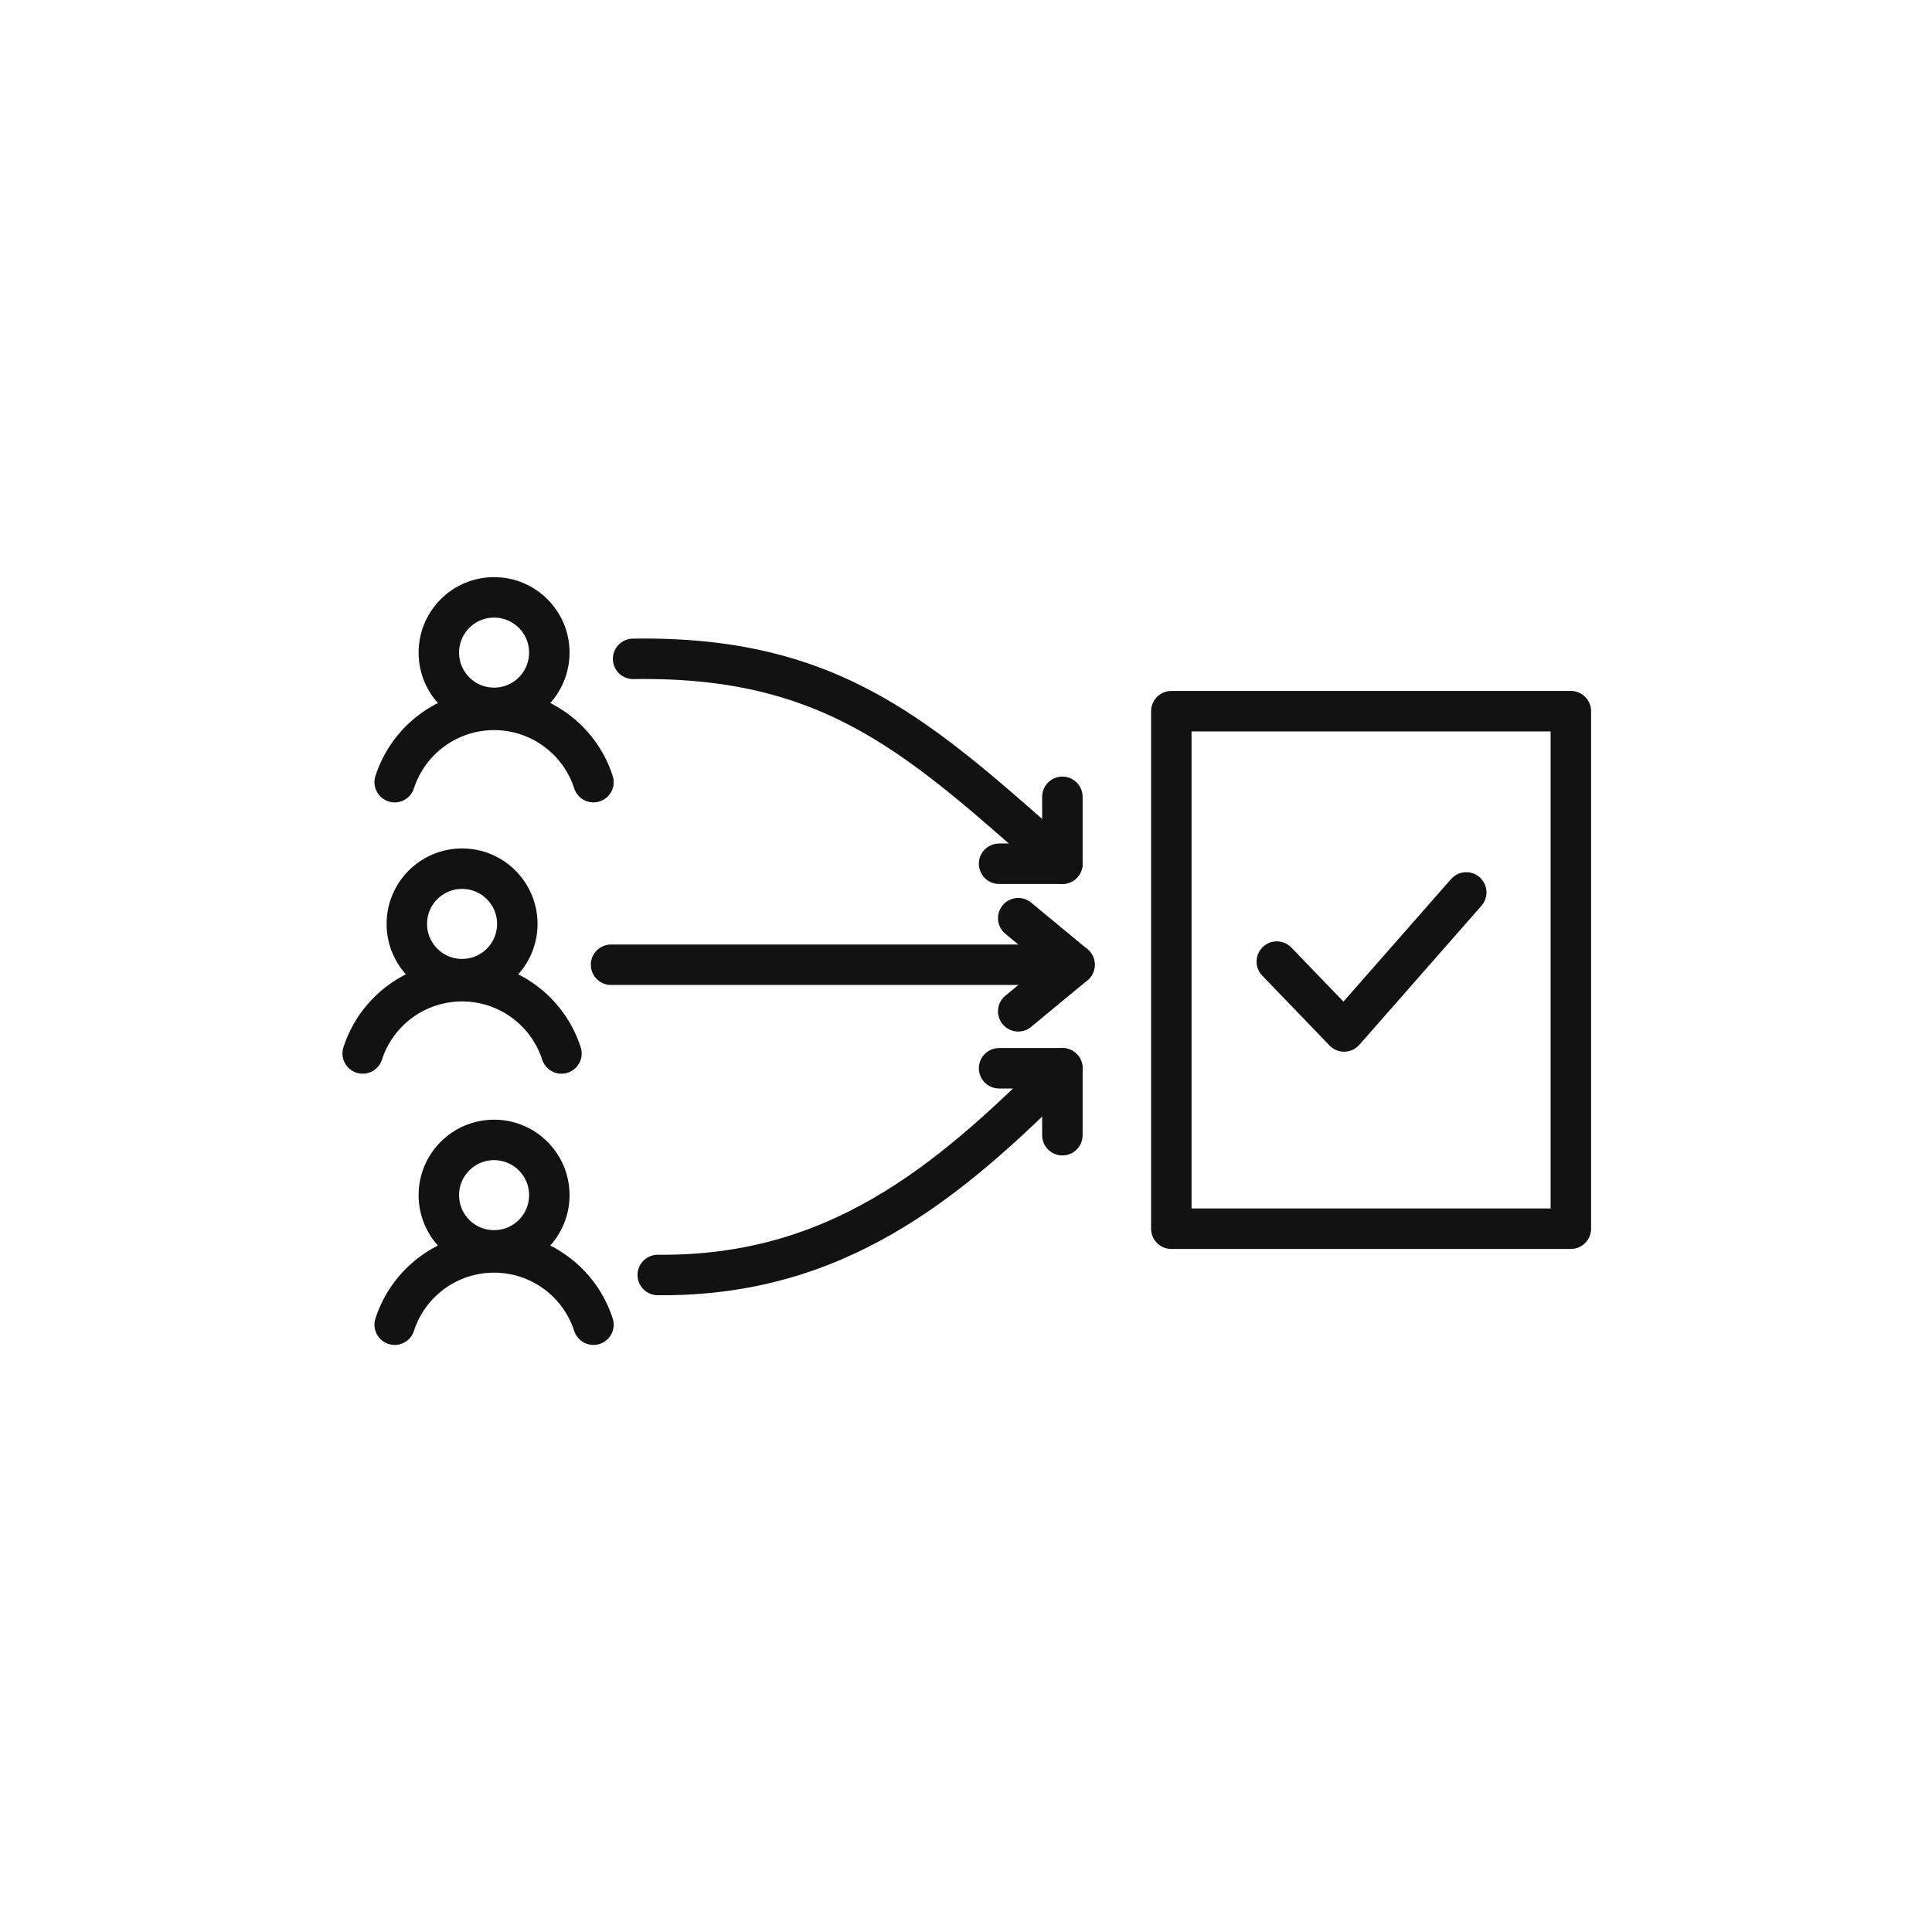
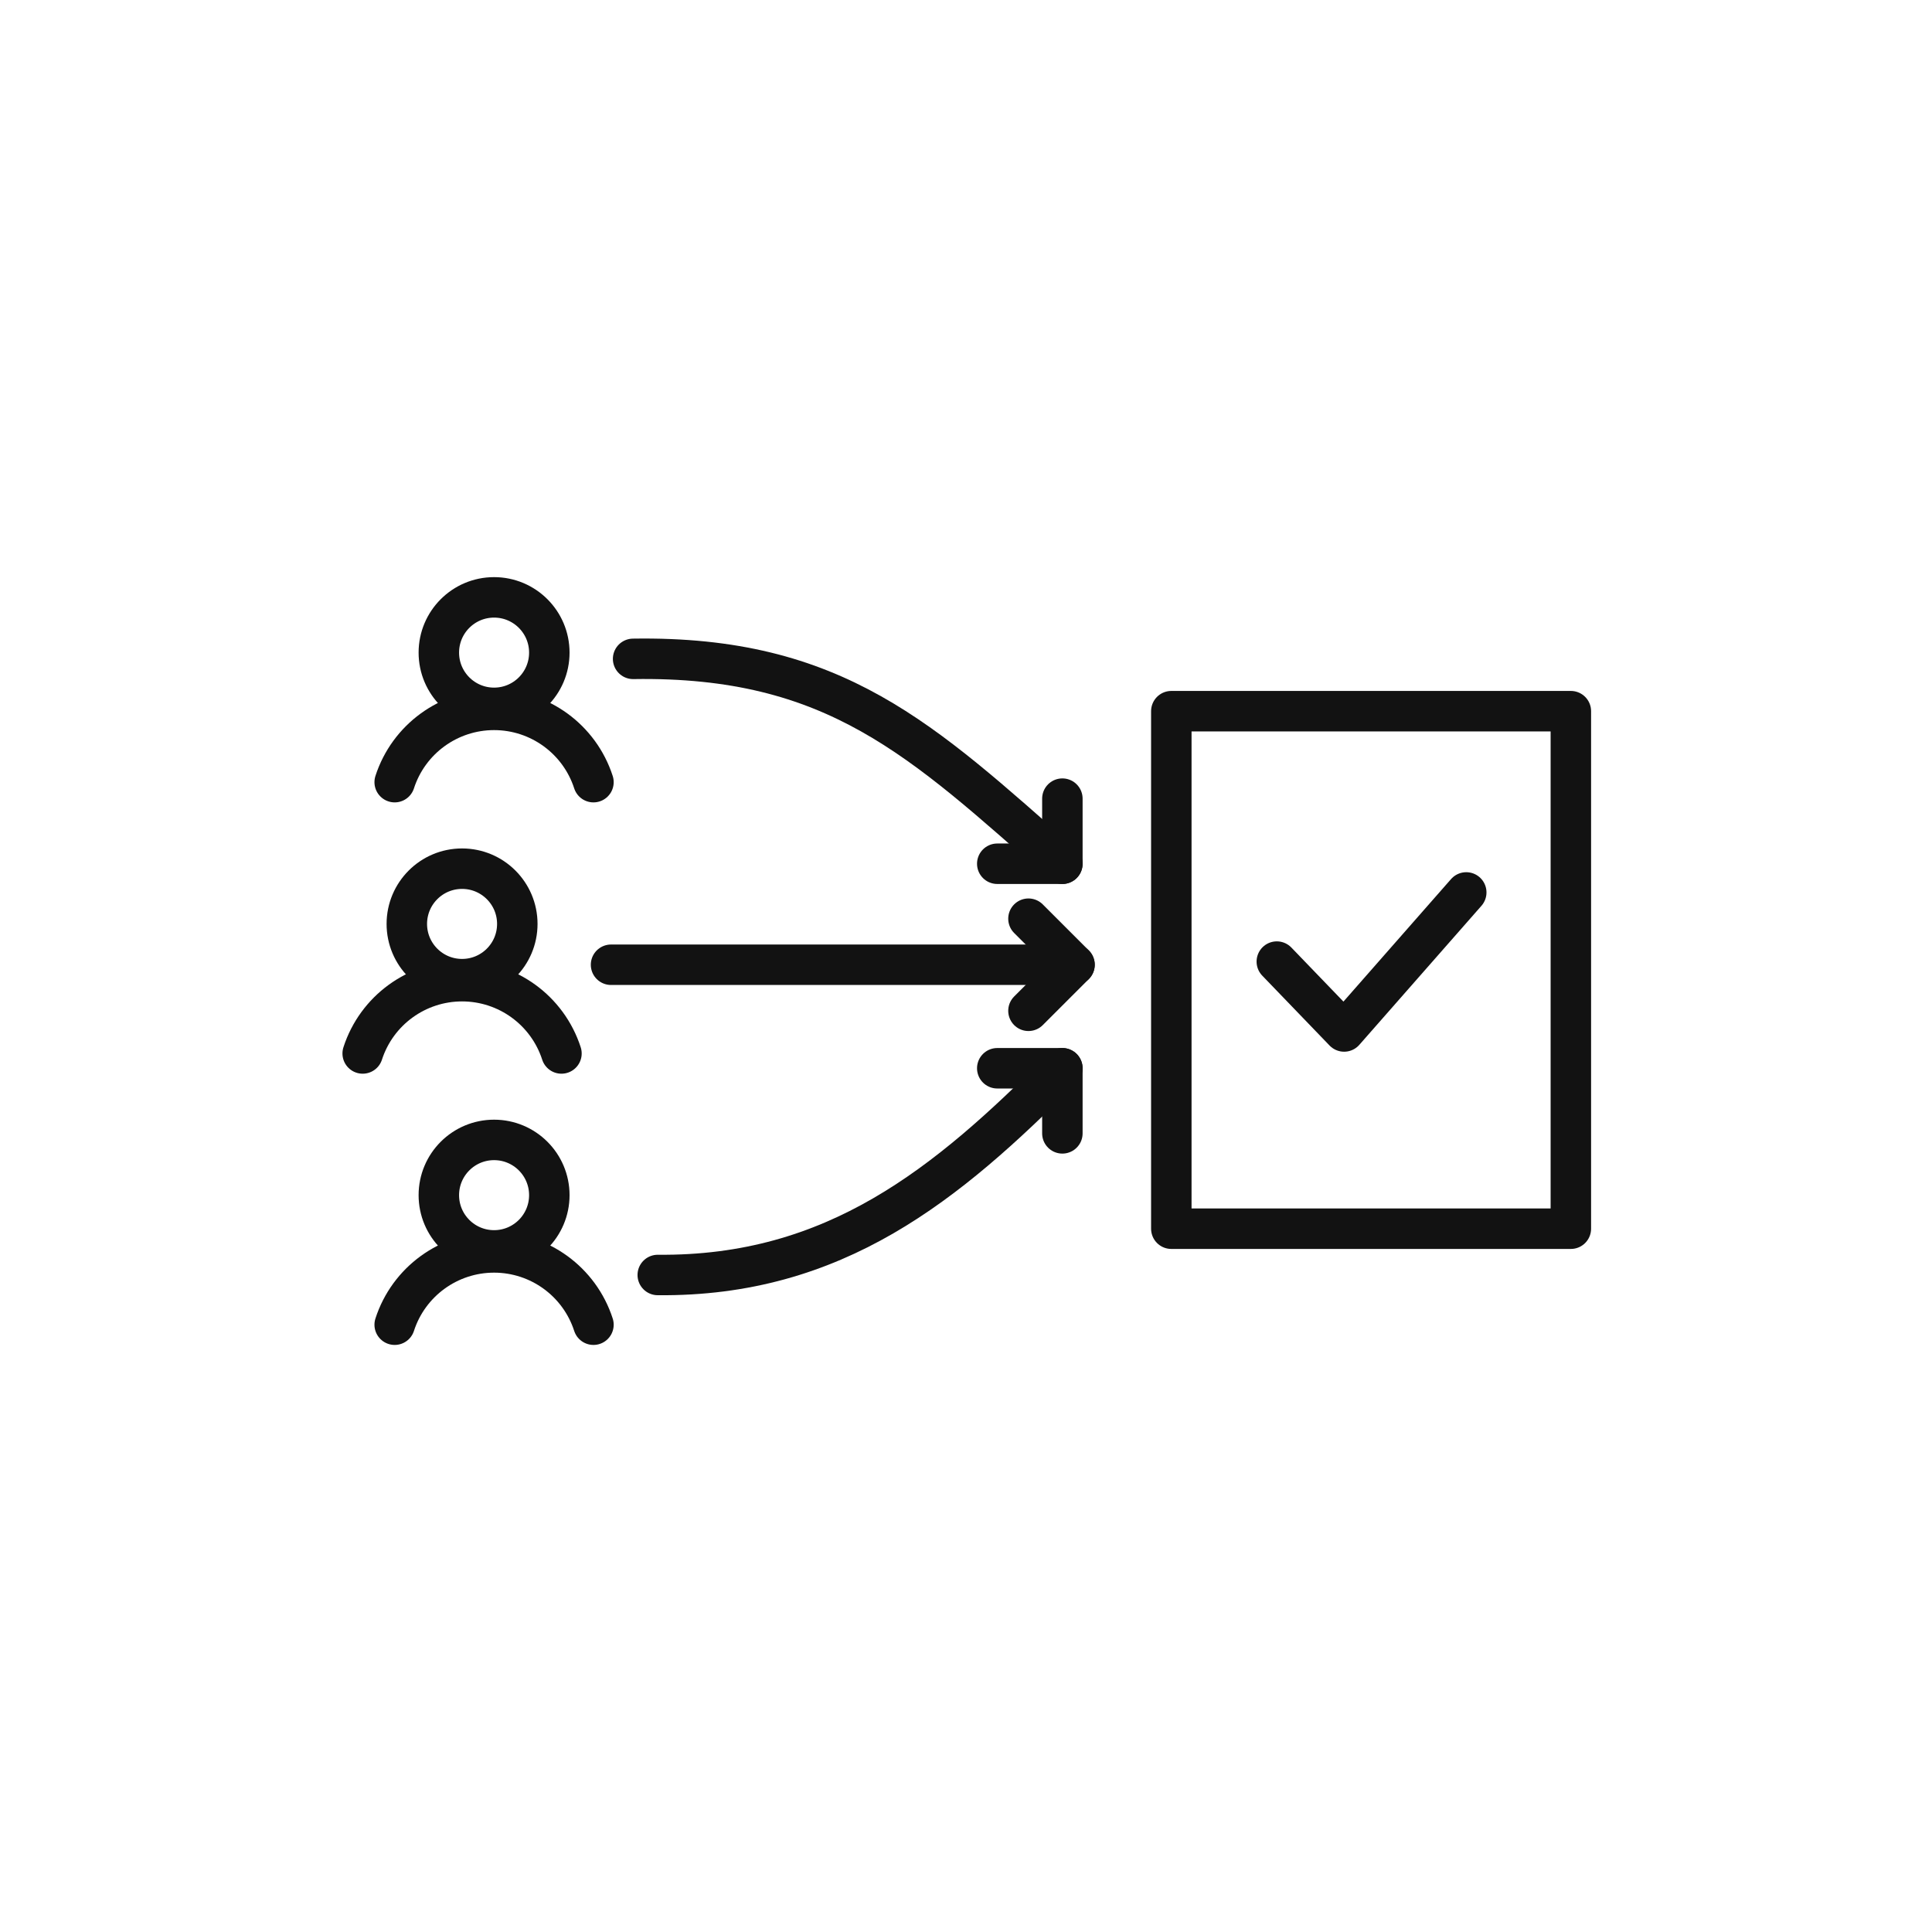
<svg xmlns="http://www.w3.org/2000/svg" id="oa-civic-line-r-01" data-id="R-01" width="128" height="128" viewBox="0 0 128 128">
  <g id="base">
    <circle cx="32.734" cy="43.237" r="3.66" fill="none" stroke="#121212" stroke-width="2.681" stroke-linecap="round" stroke-linejoin="round" />
    <path d="M26.149 51.82 A6.921 6.921 0 0 1 39.318 51.82" fill="none" stroke="#121212" stroke-width="2.681" stroke-linecap="round" stroke-linejoin="round" />
    <circle cx="30.613" cy="61.212" r="3.66" fill="none" stroke="#121212" stroke-width="2.681" stroke-linecap="round" stroke-linejoin="round" />
    <path d="M24.029 69.795 A6.921 6.921 0 0 1 37.198 69.795" fill="none" stroke="#121212" stroke-width="2.681" stroke-linecap="round" stroke-linejoin="round" />
    <circle cx="32.734" cy="79.182" r="3.66" fill="none" stroke="#121212" stroke-width="2.681" stroke-linecap="round" stroke-linejoin="round" />
    <path d="M26.149 87.765 A6.921 6.921 0 0 1 39.318 87.765" fill="none" stroke="#121212" stroke-width="2.681" stroke-linecap="round" stroke-linejoin="round" />
    <rect x="77.603" y="47.117" width="26.47" height="34.288" fill="none" stroke="#121212" stroke-width="2.681" stroke-linecap="round" stroke-linejoin="round" />
  </g>
  <g id="accent">
    <path d="M41.945 43.651 C55.334 43.437 61.081 49.032 70.385 57.225" fill="none" stroke="#121212" stroke-width="2.681" stroke-linecap="round" stroke-linejoin="round" />
-     <polyline points="70.385,52.79 70.385,57.225 66.193,57.225" fill="none" stroke="#121212" stroke-width="2.681" stroke-linecap="round" stroke-linejoin="round" />
+     <polyline points="70.385,52.912 70.385,57.225 66.071,57.225" fill="none" stroke="#121212" stroke-width="2.681" stroke-linecap="round" stroke-linejoin="round" />
    <line x1="40.483" y1="63.917" x2="71.189" y2="63.917" fill="none" stroke="#121212" stroke-width="2.681" stroke-linecap="round" stroke-linejoin="round" />
-     <polyline points="67.46,60.832 71.189,63.917 67.46,67.002" fill="none" stroke="#121212" stroke-width="2.681" stroke-linecap="round" stroke-linejoin="round" />
+     <polyline points="68.138,60.866 71.189,63.917 68.138,66.968" fill="none" stroke="#121212" stroke-width="2.681" stroke-linecap="round" stroke-linejoin="round" />
    <path d="M43.578 84.471 C55.315 84.583 62.738 78.476 70.385 70.775" fill="none" stroke="#121212" stroke-width="2.681" stroke-linecap="round" stroke-linejoin="round" />
-     <polyline points="70.385,75.21 70.385,70.775 66.193,70.775" fill="none" stroke="#121212" stroke-width="2.681" stroke-linecap="round" stroke-linejoin="round" />
+     <polyline points="70.385,75.088 70.385,70.775 66.071,70.775" fill="none" stroke="#121212" stroke-width="2.681" stroke-linecap="round" stroke-linejoin="round" />
    <polyline points="84.592,63.708 89.052,68.338 97.143,59.126" fill="none" stroke="#121212" stroke-width="2.681" stroke-linecap="round" stroke-linejoin="round" />
  </g>
</svg>
